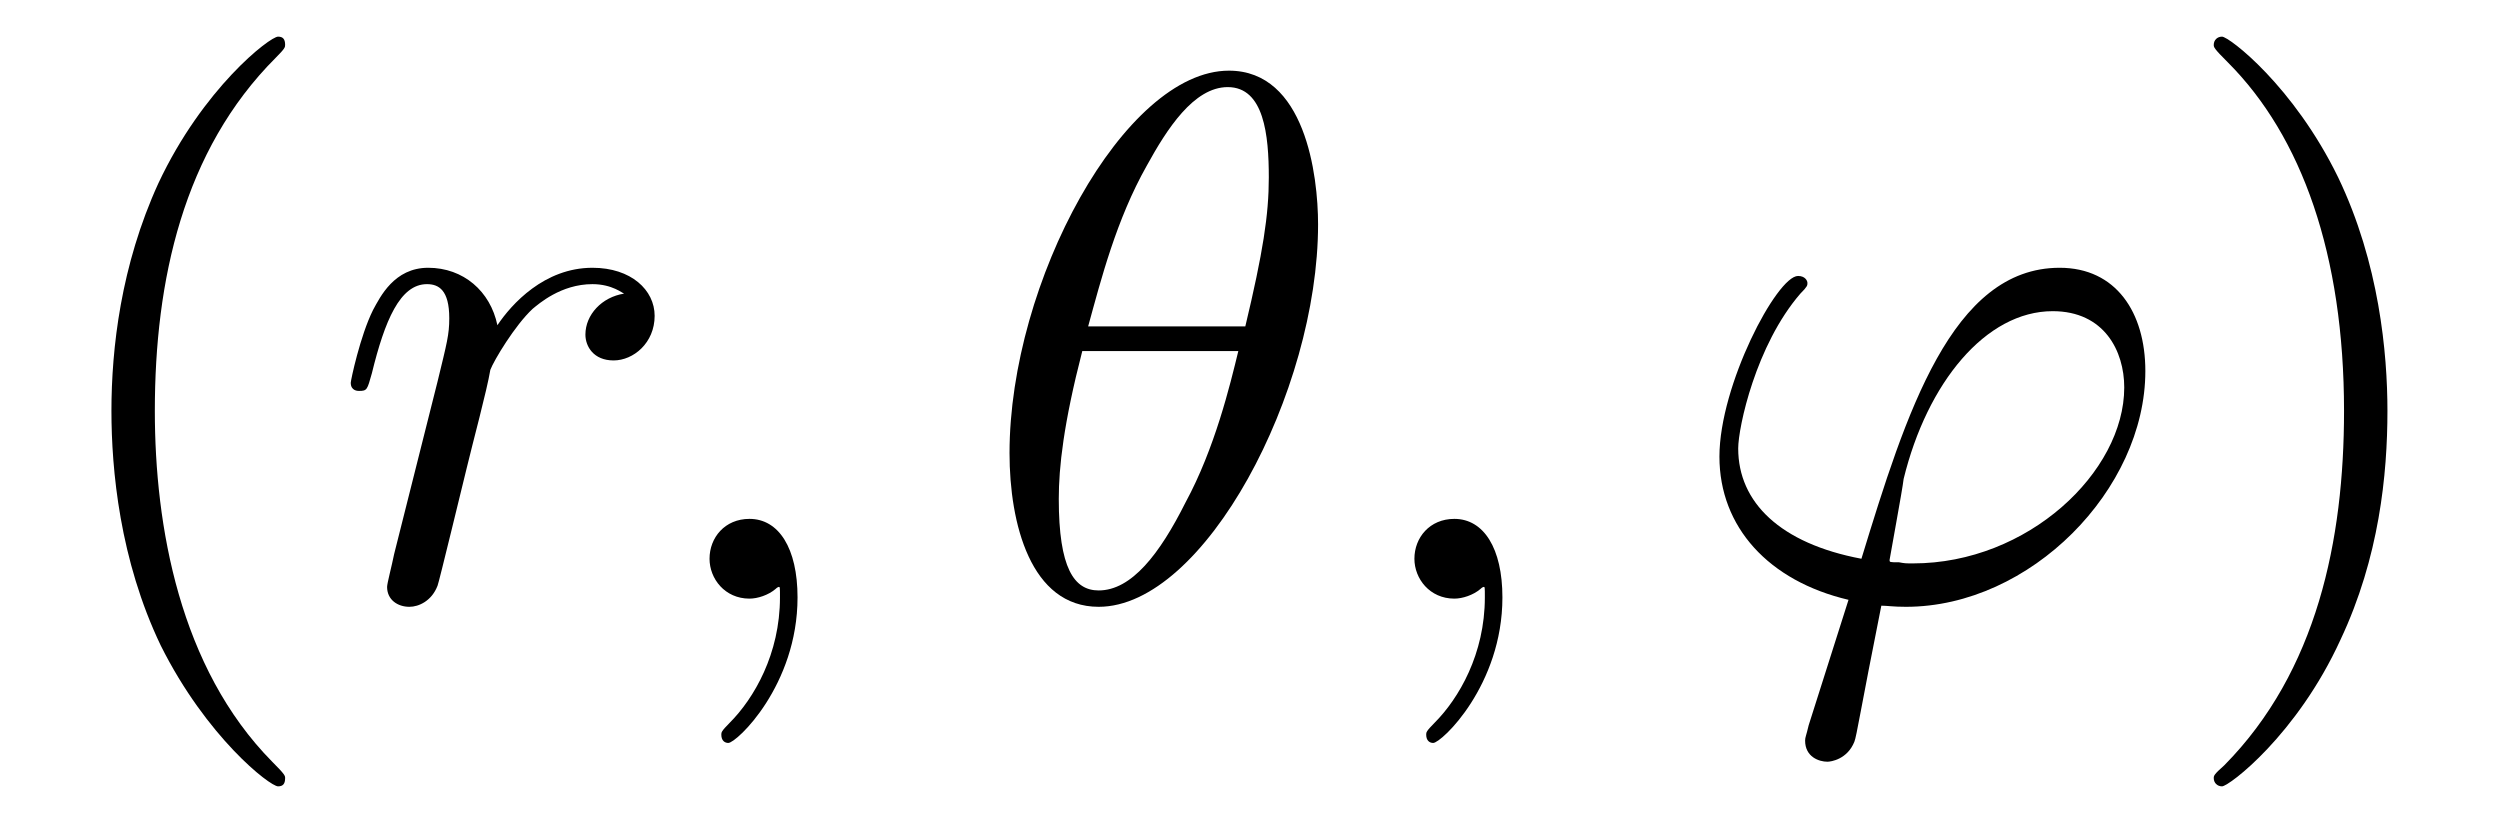
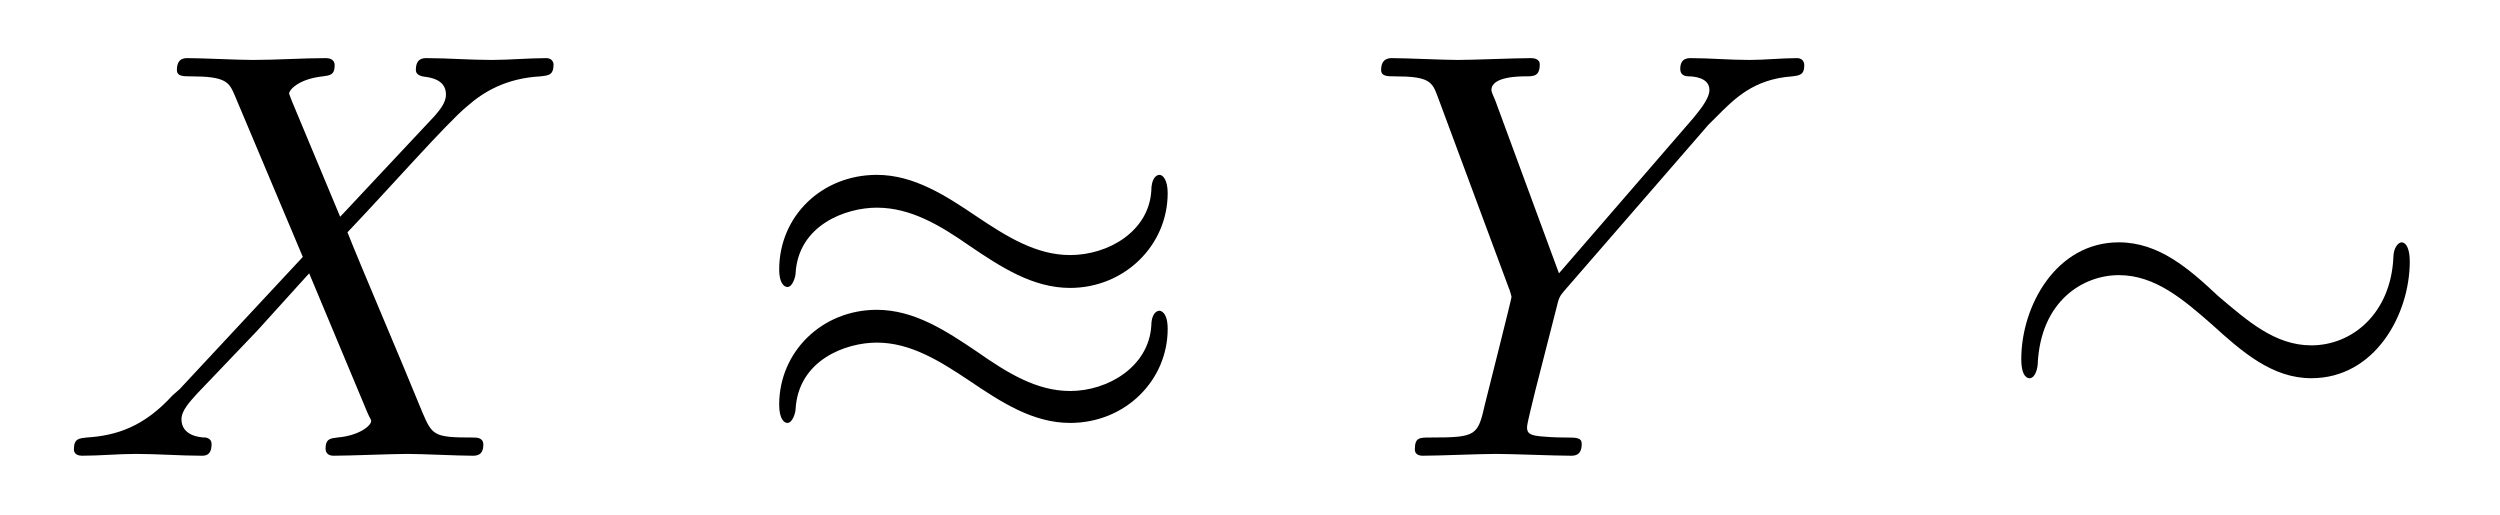
- <svg xmlns="http://www.w3.org/2000/svg" xmlns:xlink="http://www.w3.org/1999/xlink" viewBox="0 0 33.293 10.963" version="1.2">
+ <svg xmlns="http://www.w3.org/2000/svg" xmlns:xlink="http://www.w3.org/1999/xlink" viewBox="0 0 42.833 8.808" version="1.2">
  <defs>
    <g>
      <symbol overflow="visible" id="glyph0-0">
        <path style="stroke:none;" d="" />
      </symbol>
      <symbol overflow="visible" id="glyph0-1">
-         <path style="stroke:none;" d="M 3.297 2.391 C 3.297 2.359 3.297 2.344 3.125 2.172 C 1.891 0.922 1.562 -0.969 1.562 -2.5 C 1.562 -4.234 1.938 -5.969 3.172 -7.203 C 3.297 -7.328 3.297 -7.344 3.297 -7.375 C 3.297 -7.453 3.266 -7.484 3.203 -7.484 C 3.094 -7.484 2.203 -6.797 1.609 -5.531 C 1.109 -4.438 0.984 -3.328 0.984 -2.5 C 0.984 -1.719 1.094 -0.516 1.641 0.625 C 2.25 1.844 3.094 2.5 3.203 2.5 C 3.266 2.5 3.297 2.469 3.297 2.391 Z M 3.297 2.391 " />
+         <path style="stroke:none;" d="M 4.828 -4.094 L 4 -6.078 C 3.969 -6.156 3.953 -6.203 3.953 -6.203 C 3.953 -6.266 4.109 -6.453 4.531 -6.5 C 4.641 -6.516 4.734 -6.516 4.734 -6.688 C 4.734 -6.812 4.609 -6.812 4.578 -6.812 C 4.172 -6.812 3.75 -6.781 3.328 -6.781 C 3.078 -6.781 2.469 -6.812 2.219 -6.812 C 2.156 -6.812 2.031 -6.812 2.031 -6.609 C 2.031 -6.5 2.141 -6.5 2.266 -6.5 C 2.859 -6.5 2.922 -6.406 3.016 -6.188 L 4.188 -3.406 L 2.078 -1.141 L 1.953 -1.031 C 1.469 -0.5 1 -0.344 0.484 -0.312 C 0.359 -0.297 0.266 -0.297 0.266 -0.109 C 0.266 -0.094 0.266 0 0.406 0 C 0.703 0 1.031 -0.031 1.328 -0.031 C 1.703 -0.031 2.094 0 2.453 0 C 2.516 0 2.625 0 2.625 -0.203 C 2.625 -0.297 2.531 -0.312 2.516 -0.312 C 2.422 -0.312 2.109 -0.344 2.109 -0.625 C 2.109 -0.781 2.266 -0.938 2.375 -1.062 L 3.406 -2.141 L 4.297 -3.125 L 5.297 -0.734 C 5.344 -0.625 5.359 -0.625 5.359 -0.594 C 5.359 -0.516 5.156 -0.344 4.781 -0.312 C 4.672 -0.297 4.578 -0.297 4.578 -0.125 C 4.578 0 4.688 0 4.719 0 C 5 0 5.703 -0.031 5.984 -0.031 C 6.234 -0.031 6.844 0 7.094 0 C 7.156 0 7.281 0 7.281 -0.188 C 7.281 -0.312 7.172 -0.312 7.094 -0.312 C 6.438 -0.312 6.406 -0.344 6.234 -0.75 C 5.859 -1.672 5.188 -3.234 4.953 -3.828 C 5.625 -4.531 6.672 -5.719 7 -5.984 C 7.281 -6.234 7.672 -6.469 8.266 -6.5 C 8.391 -6.516 8.484 -6.516 8.484 -6.703 C 8.484 -6.703 8.484 -6.812 8.359 -6.812 C 8.062 -6.812 7.719 -6.781 7.422 -6.781 C 7.047 -6.781 6.672 -6.812 6.312 -6.812 C 6.25 -6.812 6.125 -6.812 6.125 -6.609 C 6.125 -6.547 6.172 -6.516 6.234 -6.5 C 6.328 -6.484 6.641 -6.469 6.641 -6.188 C 6.641 -6.047 6.531 -5.922 6.453 -5.828 Z M 4.828 -4.094 " />
      </symbol>
      <symbol overflow="visible" id="glyph0-2">
-         <path style="stroke:none;" d="M 2.875 -2.5 C 2.875 -3.266 2.766 -4.469 2.219 -5.609 C 1.625 -6.828 0.766 -7.484 0.672 -7.484 C 0.609 -7.484 0.562 -7.438 0.562 -7.375 C 0.562 -7.344 0.562 -7.328 0.75 -7.141 C 1.734 -6.156 2.297 -4.578 2.297 -2.5 C 2.297 -0.781 1.938 0.969 0.703 2.219 C 0.562 2.344 0.562 2.359 0.562 2.391 C 0.562 2.453 0.609 2.5 0.672 2.5 C 0.766 2.5 1.672 1.812 2.25 0.547 C 2.766 -0.547 2.875 -1.656 2.875 -2.5 Z M 2.875 -2.5 " />
+         <path style="stroke:none;" d="M 5.953 -5.672 L 6.094 -5.812 C 6.391 -6.109 6.719 -6.453 7.391 -6.5 C 7.5 -6.516 7.594 -6.516 7.594 -6.688 C 7.594 -6.766 7.547 -6.812 7.469 -6.812 C 7.203 -6.812 6.922 -6.781 6.656 -6.781 C 6.312 -6.781 5.969 -6.812 5.656 -6.812 C 5.594 -6.812 5.469 -6.812 5.469 -6.625 C 5.469 -6.516 5.562 -6.5 5.609 -6.5 C 5.688 -6.5 5.969 -6.484 5.969 -6.266 C 5.969 -6.094 5.734 -5.844 5.703 -5.797 L 3.391 -3.125 L 2.297 -6.094 C 2.234 -6.234 2.234 -6.25 2.234 -6.266 C 2.234 -6.5 2.719 -6.5 2.828 -6.5 C 2.953 -6.5 3.062 -6.5 3.062 -6.703 C 3.062 -6.812 2.938 -6.812 2.906 -6.812 C 2.625 -6.812 1.938 -6.781 1.656 -6.781 C 1.406 -6.781 0.781 -6.812 0.531 -6.812 C 0.484 -6.812 0.344 -6.812 0.344 -6.609 C 0.344 -6.5 0.453 -6.5 0.578 -6.5 C 1.172 -6.5 1.219 -6.406 1.312 -6.156 L 2.531 -2.875 C 2.547 -2.844 2.578 -2.734 2.578 -2.719 C 2.578 -2.688 2.172 -1.078 2.125 -0.891 C 2 -0.344 1.984 -0.312 1.188 -0.312 C 1 -0.312 0.922 -0.312 0.922 -0.109 C 0.922 0 1.031 0 1.062 0 C 1.328 0 2.031 -0.031 2.312 -0.031 C 2.594 -0.031 3.312 0 3.594 0 C 3.656 0 3.781 0 3.781 -0.203 C 3.781 -0.312 3.688 -0.312 3.5 -0.312 C 3.484 -0.312 3.297 -0.312 3.125 -0.328 C 2.906 -0.344 2.844 -0.375 2.844 -0.484 C 2.844 -0.562 2.938 -0.906 2.984 -1.109 L 3.344 -2.516 C 3.391 -2.719 3.406 -2.734 3.484 -2.828 Z M 5.953 -5.672 " />
      </symbol>
      <symbol overflow="visible" id="glyph1-0">
        <path style="stroke:none;" d="" />
      </symbol>
      <symbol overflow="visible" id="glyph1-1">
-         <path style="stroke:none;" d="M 0.875 -0.594 C 0.844 -0.438 0.781 -0.203 0.781 -0.156 C 0.781 0.016 0.922 0.109 1.078 0.109 C 1.203 0.109 1.375 0.031 1.453 -0.172 C 1.469 -0.203 1.797 -1.562 1.844 -1.75 C 1.922 -2.078 2.109 -2.766 2.156 -3.047 C 2.203 -3.172 2.484 -3.641 2.719 -3.859 C 2.797 -3.922 3.094 -4.188 3.516 -4.188 C 3.781 -4.188 3.922 -4.062 3.938 -4.062 C 3.641 -4.016 3.422 -3.781 3.422 -3.516 C 3.422 -3.359 3.531 -3.172 3.797 -3.172 C 4.062 -3.172 4.344 -3.406 4.344 -3.766 C 4.344 -4.109 4.031 -4.406 3.516 -4.406 C 2.875 -4.406 2.438 -3.922 2.25 -3.641 C 2.156 -4.094 1.797 -4.406 1.328 -4.406 C 0.875 -4.406 0.688 -4.016 0.594 -3.844 C 0.422 -3.5 0.297 -2.906 0.297 -2.875 C 0.297 -2.766 0.391 -2.766 0.406 -2.766 C 0.516 -2.766 0.516 -2.781 0.578 -3 C 0.75 -3.703 0.953 -4.188 1.312 -4.188 C 1.469 -4.188 1.609 -4.109 1.609 -3.734 C 1.609 -3.516 1.578 -3.406 1.453 -2.891 Z M 0.875 -0.594 " />
+         <path style="stroke:none;" d="M 7.203 -4.5 C 7.203 -4.719 7.125 -4.812 7.062 -4.812 C 7.016 -4.812 6.922 -4.766 6.922 -4.531 C 6.875 -3.844 6.188 -3.438 5.531 -3.438 C 4.953 -3.438 4.453 -3.75 3.938 -4.094 C 3.406 -4.453 2.859 -4.812 2.219 -4.812 C 1.281 -4.812 0.547 -4.109 0.547 -3.188 C 0.547 -2.969 0.625 -2.891 0.688 -2.891 C 0.781 -2.891 0.828 -3.078 0.828 -3.125 C 0.875 -3.953 1.688 -4.25 2.219 -4.25 C 2.797 -4.25 3.297 -3.953 3.812 -3.594 C 4.344 -3.234 4.891 -2.875 5.531 -2.875 C 6.453 -2.875 7.203 -3.594 7.203 -4.5 Z M 7.203 -2.172 C 7.203 -2.469 7.078 -2.484 7.062 -2.484 C 7.016 -2.484 6.922 -2.438 6.922 -2.219 C 6.875 -1.531 6.188 -1.109 5.531 -1.109 C 4.953 -1.109 4.453 -1.422 3.938 -1.781 C 3.406 -2.141 2.859 -2.5 2.219 -2.5 C 1.281 -2.5 0.547 -1.781 0.547 -0.875 C 0.547 -0.641 0.625 -0.562 0.688 -0.562 C 0.781 -0.562 0.828 -0.75 0.828 -0.797 C 0.875 -1.641 1.688 -1.938 2.219 -1.938 C 2.797 -1.938 3.297 -1.625 3.812 -1.281 C 4.344 -0.922 4.891 -0.562 5.531 -0.562 C 6.484 -0.562 7.203 -1.297 7.203 -2.172 Z M 7.203 -2.172 " />
      </symbol>
      <symbol overflow="visible" id="glyph1-2">
-         <path style="stroke:none;" d="M 2.031 -0.016 C 2.031 -0.672 1.781 -1.062 1.391 -1.062 C 1.062 -1.062 0.859 -0.812 0.859 -0.531 C 0.859 -0.266 1.062 0 1.391 0 C 1.5 0 1.641 -0.047 1.734 -0.125 C 1.766 -0.156 1.781 -0.156 1.781 -0.156 C 1.797 -0.156 1.797 -0.156 1.797 -0.016 C 1.797 0.734 1.453 1.328 1.125 1.656 C 1.016 1.766 1.016 1.781 1.016 1.812 C 1.016 1.891 1.062 1.922 1.109 1.922 C 1.219 1.922 2.031 1.156 2.031 -0.016 Z M 2.031 -0.016 " />
-       </symbol>
-       <symbol overflow="visible" id="glyph1-3">
-         <path style="stroke:none;" d="M 4.531 -4.984 C 4.531 -5.641 4.359 -7.031 3.344 -7.031 C 1.953 -7.031 0.422 -4.219 0.422 -1.938 C 0.422 -1 0.703 0.109 1.609 0.109 C 3.016 0.109 4.531 -2.75 4.531 -4.984 Z M 1.469 -3.625 C 1.641 -4.25 1.844 -5.047 2.25 -5.766 C 2.516 -6.25 2.875 -6.812 3.328 -6.812 C 3.812 -6.812 3.875 -6.172 3.875 -5.609 C 3.875 -5.109 3.797 -4.609 3.562 -3.625 Z M 3.469 -3.297 C 3.359 -2.844 3.156 -2 2.766 -1.281 C 2.422 -0.594 2.047 -0.109 1.609 -0.109 C 1.281 -0.109 1.078 -0.406 1.078 -1.328 C 1.078 -1.75 1.141 -2.328 1.391 -3.297 Z M 3.469 -3.297 " />
-       </symbol>
-       <symbol overflow="visible" id="glyph1-4">
-         <path style="stroke:none;" d="M 1.688 1.688 C 1.656 1.828 1.641 1.844 1.641 1.891 C 1.641 2.109 1.828 2.172 1.938 2.172 C 1.984 2.172 2.203 2.141 2.297 1.906 C 2.328 1.828 2.375 1.5 2.656 0.094 C 2.734 0.094 2.812 0.109 2.984 0.109 C 4.641 0.109 6.172 -1.453 6.172 -3.031 C 6.172 -3.812 5.781 -4.406 5.031 -4.406 C 3.594 -4.406 2.984 -2.469 2.391 -0.531 C 1.312 -0.734 0.75 -1.281 0.75 -2 C 0.75 -2.281 0.984 -3.375 1.578 -4.062 C 1.672 -4.156 1.672 -4.172 1.672 -4.203 C 1.672 -4.234 1.641 -4.297 1.547 -4.297 C 1.266 -4.297 0.5 -2.844 0.5 -1.891 C 0.5 -0.953 1.156 -0.234 2.219 0.016 Z M 3.078 -0.469 C 2.984 -0.469 2.969 -0.469 2.891 -0.484 C 2.766 -0.484 2.766 -0.484 2.766 -0.516 C 2.766 -0.531 2.938 -1.453 2.953 -1.594 C 3.266 -2.875 4.047 -3.828 4.938 -3.828 C 5.625 -3.828 5.891 -3.297 5.891 -2.812 C 5.891 -1.688 4.609 -0.469 3.078 -0.469 Z M 3.078 -0.469 " />
+         <path style="stroke:none;" d="M 7.203 -3.328 C 7.203 -3.547 7.141 -3.656 7.062 -3.656 C 7.016 -3.656 6.922 -3.578 6.922 -3.391 C 6.875 -2.438 6.219 -1.891 5.516 -1.891 C 4.891 -1.891 4.422 -2.312 3.922 -2.734 C 3.422 -3.203 2.906 -3.656 2.219 -3.656 C 1.141 -3.656 0.547 -2.562 0.547 -1.656 C 0.547 -1.328 0.672 -1.328 0.688 -1.328 C 0.797 -1.328 0.828 -1.531 0.828 -1.562 C 0.875 -2.656 1.609 -3.094 2.219 -3.094 C 2.844 -3.094 3.328 -2.672 3.812 -2.25 C 4.328 -1.781 4.844 -1.328 5.516 -1.328 C 6.609 -1.328 7.203 -2.422 7.203 -3.328 Z M 7.203 -3.328 " />
      </symbol>
    </g>
-     <clipPath id="clip1">
-       <path d="M 1 0 L 4 0 L 4 10.965 L 1 10.965 Z M 1 0 " />
-     </clipPath>
-     <clipPath id="clip2">
-       <path d="M 22 3 L 29 3 L 29 10.965 L 22 10.965 Z M 22 3 " />
-     </clipPath>
-     <clipPath id="clip3">
-       <path d="M 29 0 L 32 0 L 32 10.965 L 29 10.965 Z M 29 0 " />
-     </clipPath>
  </defs>
  <g id="surface1">
-     <g clip-path="url(#clip1)" clip-rule="nonzero">
-       <g style="fill:rgb(0%,0%,0%);fill-opacity:1;">
-         <use xlink:href="#glyph0-1" x="0.5" y="7.972" />
-       </g>
+     <g style="fill:rgb(0%,0%,0%);fill-opacity:1;">
+       <use xlink:href="#glyph0-1" x="1" y="7.808" />
    </g>
    <g style="fill:rgb(0%,0%,0%);fill-opacity:1;">
-       <use xlink:href="#glyph1-1" x="4.374" y="7.972" />
+       <use xlink:href="#glyph1-1" x="12.803" y="7.808" />
    </g>
    <g style="fill:rgb(0%,0%,0%);fill-opacity:1;">
-       <use xlink:href="#glyph1-2" x="8.59" y="7.972" />
+       <use xlink:href="#glyph0-2" x="23.319" y="7.808" />
    </g>
    <g style="fill:rgb(0%,0%,0%);fill-opacity:1;">
-       <use xlink:href="#glyph1-3" x="13.022" y="7.972" />
-     </g>
-     <g style="fill:rgb(0%,0%,0%);fill-opacity:1;">
-       <use xlink:href="#glyph1-2" x="17.977" y="7.972" />
-     </g>
-     <g clip-path="url(#clip2)" clip-rule="nonzero">
-       <g style="fill:rgb(0%,0%,0%);fill-opacity:1;">
-         <use xlink:href="#glyph1-4" x="22.398" y="7.972" />
-       </g>
-     </g>
-     <g clip-path="url(#clip3)" clip-rule="nonzero">
-       <g style="fill:rgb(0%,0%,0%);fill-opacity:1;">
-         <use xlink:href="#glyph0-2" x="28.919" y="7.972" />
-       </g>
+       <use xlink:href="#glyph1-2" x="34.084" y="7.808" />
    </g>
  </g>
</svg>
